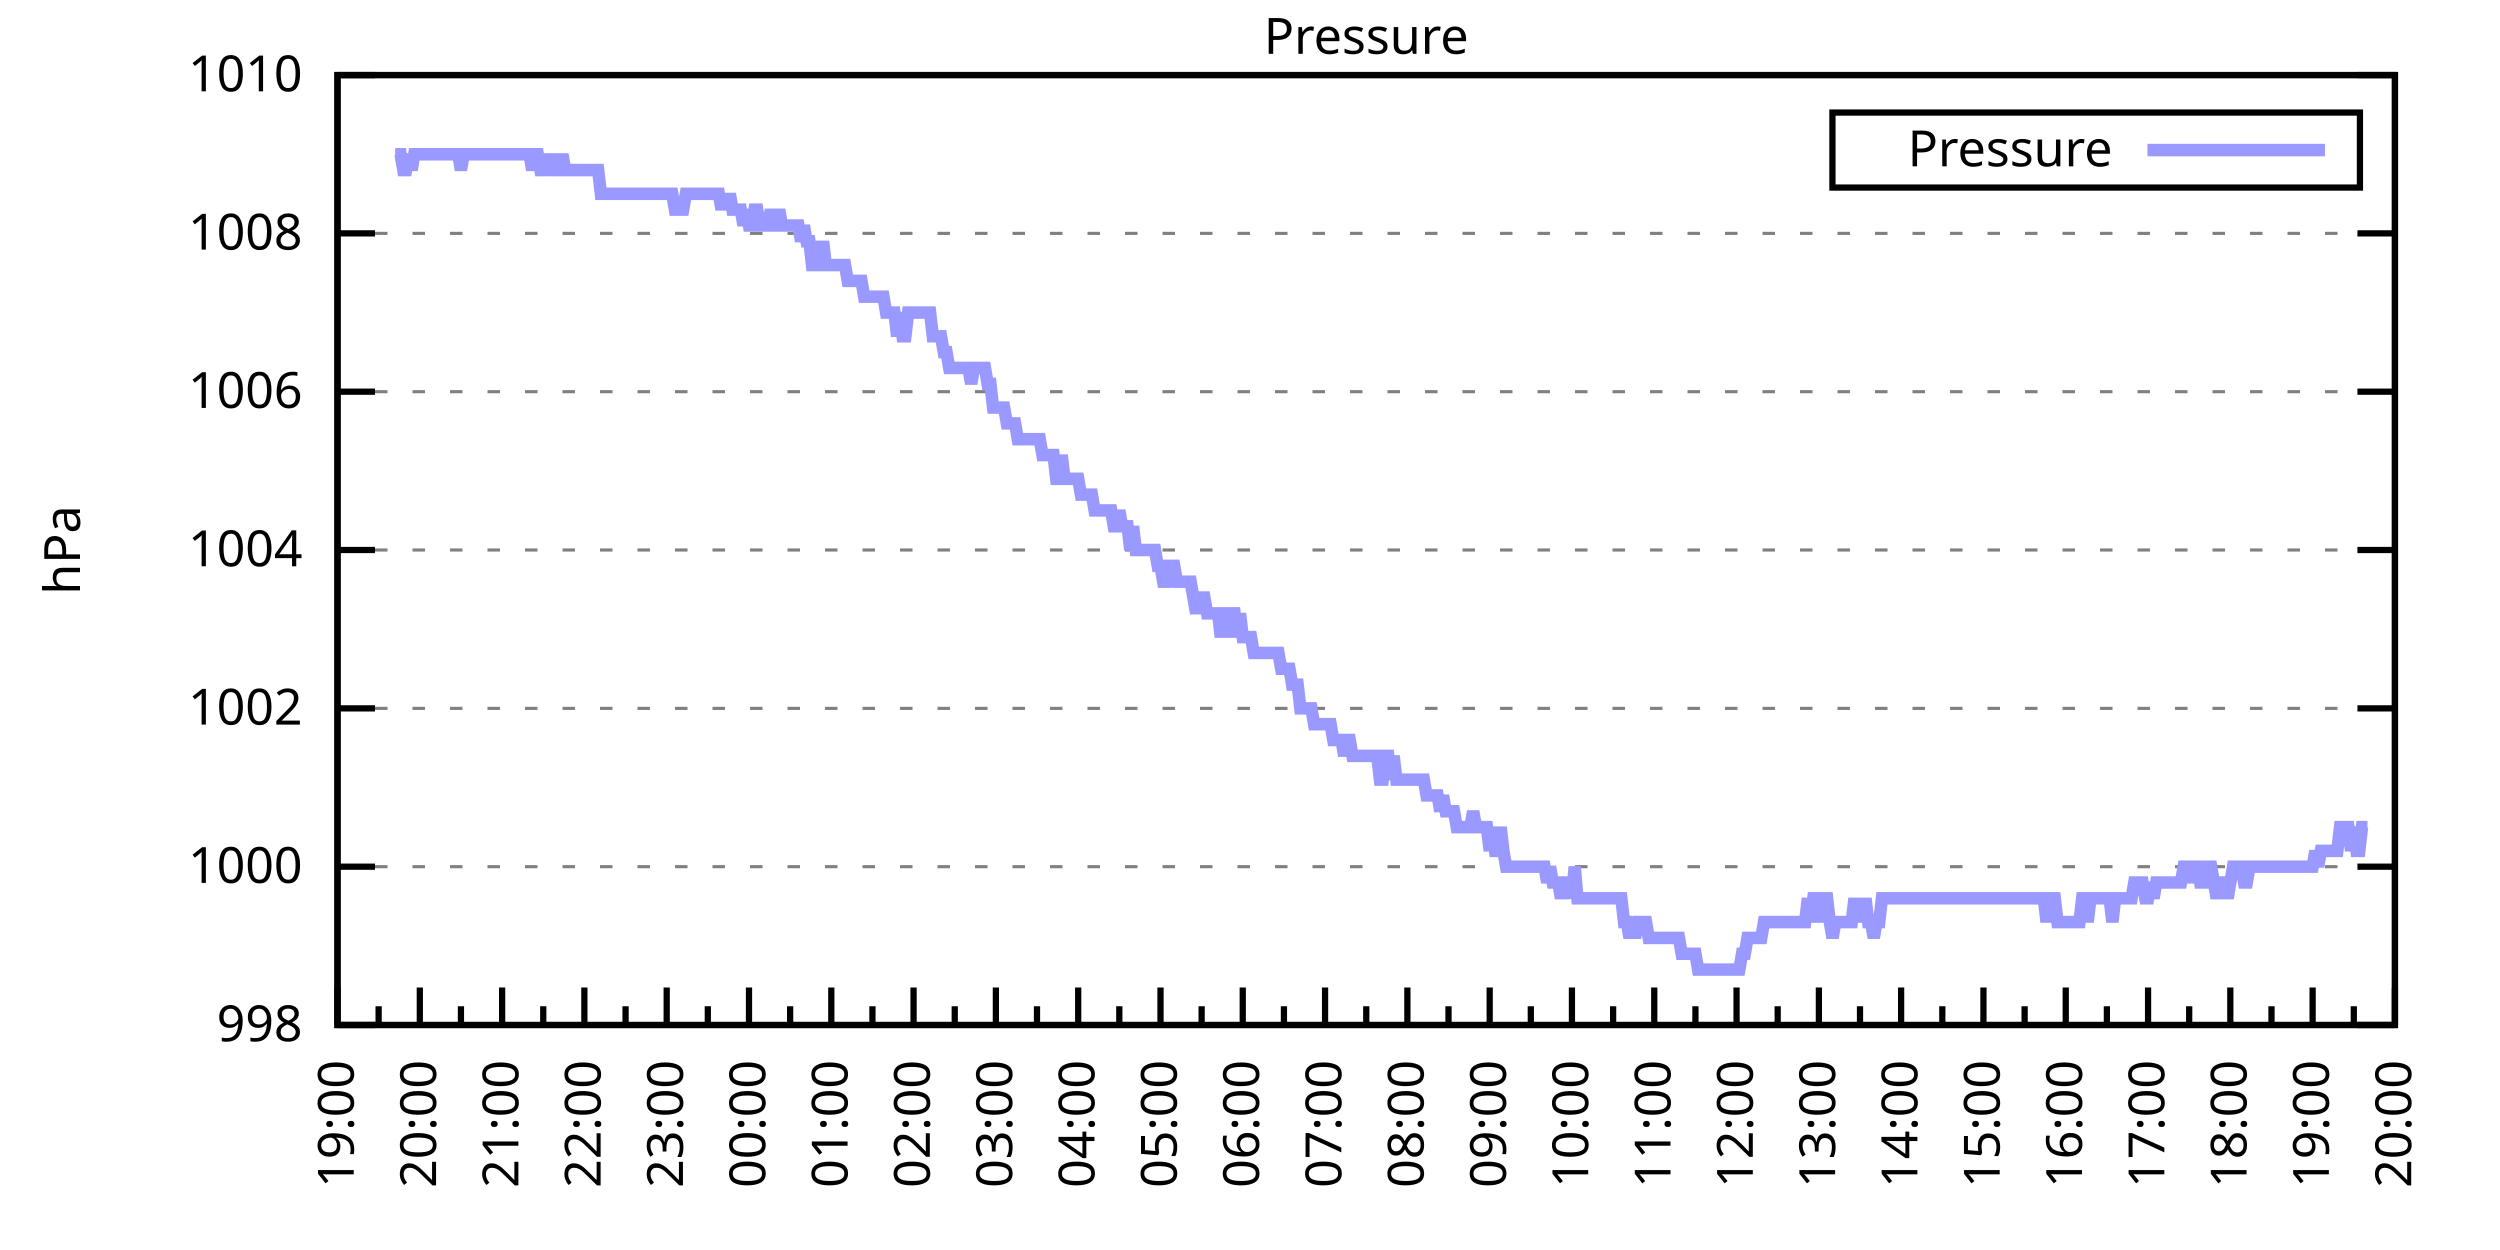
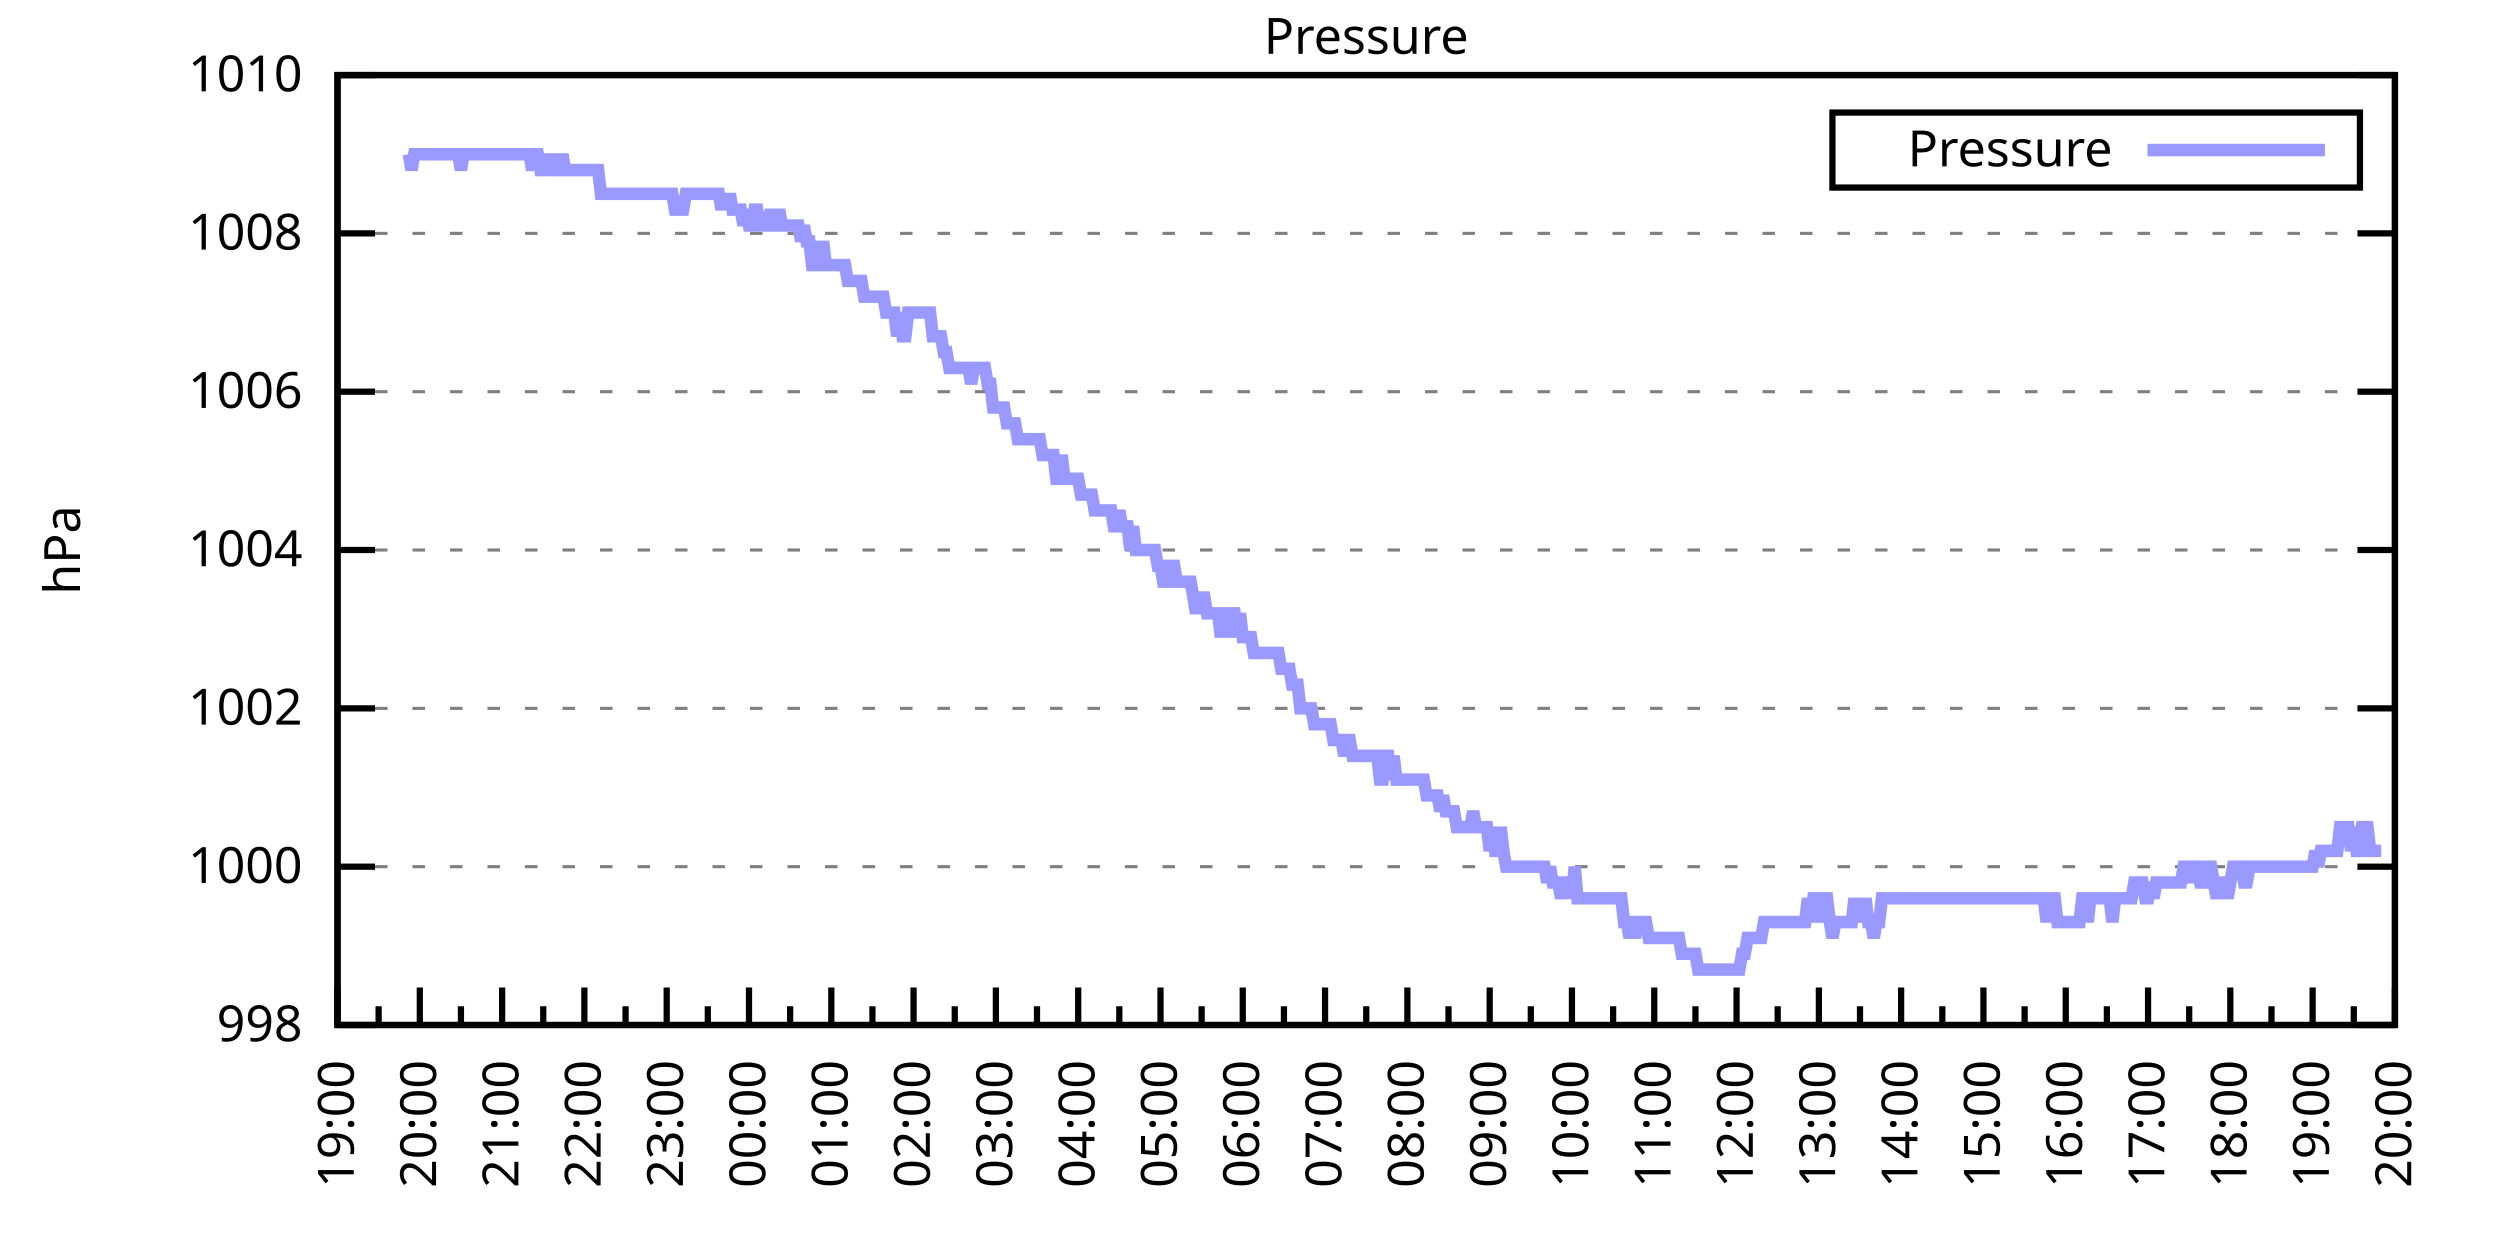
<svg xmlns="http://www.w3.org/2000/svg" xmlns:xlink="http://www.w3.org/1999/xlink" width="400" height="200" viewBox="0 0 400 200">
  <g id="gnuplot_canvas">
    <rect x="0" y="0" width="400" height="200" fill="none" />
    <defs>
      <circle id="gpDot" r="0.5" stroke-width="0.5" stroke="currentColor" />
      <path id="gpPt0" stroke-width="0.333" stroke="currentColor" d="M-1,0 h2 M0,-1 v2" />
      <path id="gpPt1" stroke-width="0.333" stroke="currentColor" d="M-1,-1 L1,1 M1,-1 L-1,1" />
      <path id="gpPt2" stroke-width="0.333" stroke="currentColor" d="M-1,0 L1,0 M0,-1 L0,1 M-1,-1 L1,1 M-1,1 L1,-1" />
      <rect id="gpPt3" stroke-width="0.333" stroke="currentColor" x="-1" y="-1" width="2" height="2" />
      <rect id="gpPt4" stroke-width="0.333" stroke="currentColor" fill="currentColor" x="-1" y="-1" width="2" height="2" />
      <circle id="gpPt5" stroke-width="0.333" stroke="currentColor" cx="0" cy="0" r="1" />
      <use xlink:href="#gpPt5" id="gpPt6" fill="currentColor" stroke="none" />
      <path id="gpPt7" stroke-width="0.333" stroke="currentColor" d="M0,-1.33 L-1.33,0.67 L1.33,0.67 z" />
      <use xlink:href="#gpPt7" id="gpPt8" fill="currentColor" stroke="none" />
      <use xlink:href="#gpPt7" id="gpPt9" stroke="currentColor" transform="rotate(180)" />
      <use xlink:href="#gpPt9" id="gpPt10" fill="currentColor" stroke="none" />
      <use xlink:href="#gpPt3" id="gpPt11" stroke="currentColor" transform="rotate(45)" />
      <use xlink:href="#gpPt11" id="gpPt12" fill="currentColor" stroke="none" />
      <path id="gpPt13" stroke-width="0.333" stroke="currentColor" d="M0,1.330 L1.265,0.411 L0.782,-1.067 L-0.782,-1.076 L-1.265,0.411 z" />
      <use xlink:href="#gpPt13" id="gpPt14" fill="currentColor" stroke="none" />
      <filter id="textbox" filterUnits="objectBoundingBox" x="0" y="0" height="1" width="1">
        <feFlood flood-color="white" flood-opacity="1" result="bgnd" />
        <feComposite in="SourceGraphic" in2="bgnd" operator="atop" />
      </filter>
      <filter id="greybox" filterUnits="objectBoundingBox" x="0" y="0" height="1" width="1">
        <feFlood flood-color="lightgrey" flood-opacity="1" result="grey" />
        <feComposite in="SourceGraphic" in2="grey" operator="atop" />
      </filter>
    </defs>
    <g fill="none" color="white" stroke="currentColor" stroke-width="1.00" stroke-linecap="butt" stroke-linejoin="miter">
</g>
    <g fill="none" color="black" stroke="currentColor" stroke-width="1.00" stroke-linecap="butt" stroke-linejoin="miter">
      <g stroke="none" shape-rendering="crispEdges">
        <polygon fill="rgb(255, 255, 255)" points="54.00,164.00 383.18,164.00 383.18,12.02 54.00,12.02 " />
      </g>
    </g>
    <g fill="none" color="black" stroke="currentColor" stroke-width="1.00" stroke-linecap="butt" stroke-linejoin="miter">
</g>
    <g fill="none" color="black" stroke="black" stroke-width="0.50" stroke-linecap="butt" stroke-linejoin="miter">
</g>
    <g fill="none" color="gray" stroke="currentColor" stroke-width="0.50" stroke-linecap="butt" stroke-linejoin="miter">
      <path stroke="gray" stroke-dasharray="2,4" class="gridline" d="M54.00,164.00 L383.19,164.00  " />
    </g>
    <g fill="none" color="gray" stroke="gray" stroke-width="1.00" stroke-linecap="butt" stroke-linejoin="miter">
</g>
    <g fill="none" color="black" stroke="currentColor" stroke-width="1.00" stroke-linecap="butt" stroke-linejoin="miter">
      <path stroke="black" d="M54.00,164.00 L60.00,164.00 M383.19,164.00 L377.19,164.00  " />
      <g transform="translate(48.40,166.60)" stroke="none" fill="black" font-family="Sans" font-size="8.00" text-anchor="end">
        <text>
          <tspan font-family="Sans"> 998</tspan>
        </text>
      </g>
    </g>
    <g fill="none" color="black" stroke="currentColor" stroke-width="1.00" stroke-linecap="butt" stroke-linejoin="miter">
</g>
    <g fill="none" color="black" stroke="black" stroke-width="0.50" stroke-linecap="butt" stroke-linejoin="miter">
</g>
    <g fill="none" color="gray" stroke="currentColor" stroke-width="0.50" stroke-linecap="butt" stroke-linejoin="miter">
      <path stroke="gray" stroke-dasharray="2,4" class="gridline" d="M54.00,138.67 L383.19,138.67  " />
    </g>
    <g fill="none" color="gray" stroke="gray" stroke-width="1.00" stroke-linecap="butt" stroke-linejoin="miter">
</g>
    <g fill="none" color="black" stroke="currentColor" stroke-width="1.00" stroke-linecap="butt" stroke-linejoin="miter">
      <path stroke="black" d="M54.00,138.67 L60.00,138.67 M383.19,138.67 L377.19,138.67  " />
      <g transform="translate(48.40,141.27)" stroke="none" fill="black" font-family="Sans" font-size="8.00" text-anchor="end">
        <text>
          <tspan font-family="Sans"> 1000</tspan>
        </text>
      </g>
    </g>
    <g fill="none" color="black" stroke="currentColor" stroke-width="1.00" stroke-linecap="butt" stroke-linejoin="miter">
</g>
    <g fill="none" color="black" stroke="black" stroke-width="0.50" stroke-linecap="butt" stroke-linejoin="miter">
</g>
    <g fill="none" color="gray" stroke="currentColor" stroke-width="0.50" stroke-linecap="butt" stroke-linejoin="miter">
      <path stroke="gray" stroke-dasharray="2,4" class="gridline" d="M54.00,113.34 L383.19,113.34  " />
    </g>
    <g fill="none" color="gray" stroke="gray" stroke-width="1.00" stroke-linecap="butt" stroke-linejoin="miter">
</g>
    <g fill="none" color="black" stroke="currentColor" stroke-width="1.00" stroke-linecap="butt" stroke-linejoin="miter">
      <path stroke="black" d="M54.00,113.34 L60.00,113.34 M383.19,113.34 L377.19,113.34  " />
      <g transform="translate(48.40,115.94)" stroke="none" fill="black" font-family="Sans" font-size="8.00" text-anchor="end">
        <text>
          <tspan font-family="Sans"> 1002</tspan>
        </text>
      </g>
    </g>
    <g fill="none" color="black" stroke="currentColor" stroke-width="1.00" stroke-linecap="butt" stroke-linejoin="miter">
</g>
    <g fill="none" color="black" stroke="black" stroke-width="0.50" stroke-linecap="butt" stroke-linejoin="miter">
</g>
    <g fill="none" color="gray" stroke="currentColor" stroke-width="0.50" stroke-linecap="butt" stroke-linejoin="miter">
      <path stroke="gray" stroke-dasharray="2,4" class="gridline" d="M54.00,88.00 L383.19,88.00  " />
    </g>
    <g fill="none" color="gray" stroke="gray" stroke-width="1.00" stroke-linecap="butt" stroke-linejoin="miter">
</g>
    <g fill="none" color="black" stroke="currentColor" stroke-width="1.00" stroke-linecap="butt" stroke-linejoin="miter">
      <path stroke="black" d="M54.00,88.00 L60.00,88.00 M383.19,88.00 L377.19,88.00  " />
      <g transform="translate(48.40,90.60)" stroke="none" fill="black" font-family="Sans" font-size="8.00" text-anchor="end">
        <text>
          <tspan font-family="Sans"> 1004</tspan>
        </text>
      </g>
    </g>
    <g fill="none" color="black" stroke="currentColor" stroke-width="1.00" stroke-linecap="butt" stroke-linejoin="miter">
</g>
    <g fill="none" color="black" stroke="black" stroke-width="0.50" stroke-linecap="butt" stroke-linejoin="miter">
</g>
    <g fill="none" color="gray" stroke="currentColor" stroke-width="0.50" stroke-linecap="butt" stroke-linejoin="miter">
      <path stroke="gray" stroke-dasharray="2,4" class="gridline" d="M54.00,62.67 L383.19,62.67  " />
    </g>
    <g fill="none" color="gray" stroke="gray" stroke-width="1.00" stroke-linecap="butt" stroke-linejoin="miter">
</g>
    <g fill="none" color="black" stroke="currentColor" stroke-width="1.00" stroke-linecap="butt" stroke-linejoin="miter">
      <path stroke="black" d="M54.00,62.67 L60.00,62.67 M383.19,62.67 L377.19,62.67  " />
      <g transform="translate(48.40,65.27)" stroke="none" fill="black" font-family="Sans" font-size="8.00" text-anchor="end">
        <text>
          <tspan font-family="Sans"> 1006</tspan>
        </text>
      </g>
    </g>
    <g fill="none" color="black" stroke="currentColor" stroke-width="1.00" stroke-linecap="butt" stroke-linejoin="miter">
</g>
    <g fill="none" color="black" stroke="black" stroke-width="0.50" stroke-linecap="butt" stroke-linejoin="miter">
</g>
    <g fill="none" color="gray" stroke="currentColor" stroke-width="0.50" stroke-linecap="butt" stroke-linejoin="miter">
      <path stroke="gray" stroke-dasharray="2,4" class="gridline" d="M54.00,37.34 L383.19,37.34  " />
    </g>
    <g fill="none" color="gray" stroke="gray" stroke-width="1.00" stroke-linecap="butt" stroke-linejoin="miter">
</g>
    <g fill="none" color="black" stroke="currentColor" stroke-width="1.00" stroke-linecap="butt" stroke-linejoin="miter">
      <path stroke="black" d="M54.00,37.34 L60.00,37.34 M383.19,37.34 L377.19,37.34  " />
      <g transform="translate(48.40,39.94)" stroke="none" fill="black" font-family="Sans" font-size="8.00" text-anchor="end">
        <text>
          <tspan font-family="Sans"> 1008</tspan>
        </text>
      </g>
    </g>
    <g fill="none" color="black" stroke="currentColor" stroke-width="1.00" stroke-linecap="butt" stroke-linejoin="miter">
</g>
    <g fill="none" color="black" stroke="black" stroke-width="0.50" stroke-linecap="butt" stroke-linejoin="miter">
</g>
    <g fill="none" color="gray" stroke="currentColor" stroke-width="0.50" stroke-linecap="butt" stroke-linejoin="miter">
      <path stroke="gray" stroke-dasharray="2,4" class="gridline" d="M54.00,12.01 L383.19,12.01  " />
    </g>
    <g fill="none" color="gray" stroke="gray" stroke-width="1.00" stroke-linecap="butt" stroke-linejoin="miter">
</g>
    <g fill="none" color="black" stroke="currentColor" stroke-width="1.00" stroke-linecap="butt" stroke-linejoin="miter">
      <path stroke="black" d="M54.00,12.01 L60.00,12.01 M383.19,12.01 L377.19,12.01  " />
      <g transform="translate(48.40,14.61)" stroke="none" fill="black" font-family="Sans" font-size="8.00" text-anchor="end">
        <text>
          <tspan font-family="Sans"> 1010</tspan>
        </text>
      </g>
    </g>
    <g fill="none" color="black" stroke="currentColor" stroke-width="1.00" stroke-linecap="butt" stroke-linejoin="miter">
      <path stroke="black" d="M54.00,164.00 L54.00,158.00  " />
      <g transform="translate(56.60,169.60) rotate(270)" stroke="none" fill="black" font-family="Sans" font-size="8.00" text-anchor="end">
        <text>
          <tspan font-family="Sans">19:00</tspan>
        </text>
      </g>
    </g>
    <g fill="none" color="black" stroke="currentColor" stroke-width="1.00" stroke-linecap="butt" stroke-linejoin="miter">
      <path stroke="black" d="M60.58,164.00 L60.58,161.00 M67.17,164.00 L67.17,158.00  " />
      <g transform="translate(69.77,169.60) rotate(270)" stroke="none" fill="black" font-family="Sans" font-size="8.00" text-anchor="end">
        <text>
          <tspan font-family="Sans">20:00</tspan>
        </text>
      </g>
    </g>
    <g fill="none" color="black" stroke="currentColor" stroke-width="1.00" stroke-linecap="butt" stroke-linejoin="miter">
      <path stroke="black" d="M73.75,164.00 L73.75,161.00 M80.34,164.00 L80.34,158.00  " />
      <g transform="translate(82.94,169.60) rotate(270)" stroke="none" fill="black" font-family="Sans" font-size="8.00" text-anchor="end">
        <text>
          <tspan font-family="Sans">21:00</tspan>
        </text>
      </g>
    </g>
    <g fill="none" color="black" stroke="currentColor" stroke-width="1.00" stroke-linecap="butt" stroke-linejoin="miter">
      <path stroke="black" d="M86.92,164.00 L86.92,161.00 M93.50,164.00 L93.50,158.00  " />
      <g transform="translate(96.10,169.60) rotate(270)" stroke="none" fill="black" font-family="Sans" font-size="8.00" text-anchor="end">
        <text>
          <tspan font-family="Sans">22:00</tspan>
        </text>
      </g>
    </g>
    <g fill="none" color="black" stroke="currentColor" stroke-width="1.00" stroke-linecap="butt" stroke-linejoin="miter">
      <path stroke="black" d="M100.09,164.00 L100.09,161.00 M106.67,164.00 L106.67,158.00  " />
      <g transform="translate(109.27,169.60) rotate(270)" stroke="none" fill="black" font-family="Sans" font-size="8.00" text-anchor="end">
        <text>
          <tspan font-family="Sans">23:00</tspan>
        </text>
      </g>
    </g>
    <g fill="none" color="black" stroke="currentColor" stroke-width="1.00" stroke-linecap="butt" stroke-linejoin="miter">
      <path stroke="black" d="M113.25,164.00 L113.25,161.00 M119.84,164.00 L119.84,158.00  " />
      <g transform="translate(122.44,169.60) rotate(270)" stroke="none" fill="black" font-family="Sans" font-size="8.00" text-anchor="end">
        <text>
          <tspan font-family="Sans">00:00</tspan>
        </text>
      </g>
    </g>
    <g fill="none" color="black" stroke="currentColor" stroke-width="1.00" stroke-linecap="butt" stroke-linejoin="miter">
      <path stroke="black" d="M126.42,164.00 L126.42,161.00 M133.01,164.00 L133.01,158.00  " />
      <g transform="translate(135.61,169.60) rotate(270)" stroke="none" fill="black" font-family="Sans" font-size="8.00" text-anchor="end">
        <text>
          <tspan font-family="Sans">01:00</tspan>
        </text>
      </g>
    </g>
    <g fill="none" color="black" stroke="currentColor" stroke-width="1.00" stroke-linecap="butt" stroke-linejoin="miter">
      <path stroke="black" d="M139.59,164.00 L139.59,161.00 M146.17,164.00 L146.17,158.00  " />
      <g transform="translate(148.77,169.60) rotate(270)" stroke="none" fill="black" font-family="Sans" font-size="8.00" text-anchor="end">
        <text>
          <tspan font-family="Sans">02:00</tspan>
        </text>
      </g>
    </g>
    <g fill="none" color="black" stroke="currentColor" stroke-width="1.00" stroke-linecap="butt" stroke-linejoin="miter">
      <path stroke="black" d="M152.76,164.00 L152.76,161.00 M159.34,164.00 L159.34,158.00  " />
      <g transform="translate(161.94,169.60) rotate(270)" stroke="none" fill="black" font-family="Sans" font-size="8.00" text-anchor="end">
        <text>
          <tspan font-family="Sans">03:00</tspan>
        </text>
      </g>
    </g>
    <g fill="none" color="black" stroke="currentColor" stroke-width="1.00" stroke-linecap="butt" stroke-linejoin="miter">
      <path stroke="black" d="M165.92,164.00 L165.92,161.00 M172.51,164.00 L172.51,158.00  " />
      <g transform="translate(175.11,169.60) rotate(270)" stroke="none" fill="black" font-family="Sans" font-size="8.00" text-anchor="end">
        <text>
          <tspan font-family="Sans">04:00</tspan>
        </text>
      </g>
    </g>
    <g fill="none" color="black" stroke="currentColor" stroke-width="1.00" stroke-linecap="butt" stroke-linejoin="miter">
      <path stroke="black" d="M179.09,164.00 L179.09,161.00 M185.68,164.00 L185.68,158.00  " />
      <g transform="translate(188.28,169.60) rotate(270)" stroke="none" fill="black" font-family="Sans" font-size="8.00" text-anchor="end">
        <text>
          <tspan font-family="Sans">05:00</tspan>
        </text>
      </g>
    </g>
    <g fill="none" color="black" stroke="currentColor" stroke-width="1.00" stroke-linecap="butt" stroke-linejoin="miter">
      <path stroke="black" d="M192.26,164.00 L192.26,161.00 M198.84,164.00 L198.84,158.00  " />
      <g transform="translate(201.44,169.60) rotate(270)" stroke="none" fill="black" font-family="Sans" font-size="8.00" text-anchor="end">
        <text>
          <tspan font-family="Sans">06:00</tspan>
        </text>
      </g>
    </g>
    <g fill="none" color="black" stroke="currentColor" stroke-width="1.00" stroke-linecap="butt" stroke-linejoin="miter">
      <path stroke="black" d="M205.43,164.00 L205.43,161.00 M212.01,164.00 L212.01,158.00  " />
      <g transform="translate(214.61,169.60) rotate(270)" stroke="none" fill="black" font-family="Sans" font-size="8.00" text-anchor="end">
        <text>
          <tspan font-family="Sans">07:00</tspan>
        </text>
      </g>
    </g>
    <g fill="none" color="black" stroke="currentColor" stroke-width="1.00" stroke-linecap="butt" stroke-linejoin="miter">
      <path stroke="black" d="M218.60,164.00 L218.60,161.00 M225.18,164.00 L225.18,158.00  " />
      <g transform="translate(227.78,169.60) rotate(270)" stroke="none" fill="black" font-family="Sans" font-size="8.00" text-anchor="end">
        <text>
          <tspan font-family="Sans">08:00</tspan>
        </text>
      </g>
    </g>
    <g fill="none" color="black" stroke="currentColor" stroke-width="1.00" stroke-linecap="butt" stroke-linejoin="miter">
      <path stroke="black" d="M231.76,164.00 L231.76,161.00 M238.35,164.00 L238.35,158.00  " />
      <g transform="translate(240.95,169.60) rotate(270)" stroke="none" fill="black" font-family="Sans" font-size="8.00" text-anchor="end">
        <text>
          <tspan font-family="Sans">09:00</tspan>
        </text>
      </g>
    </g>
    <g fill="none" color="black" stroke="currentColor" stroke-width="1.00" stroke-linecap="butt" stroke-linejoin="miter">
      <path stroke="black" d="M244.93,164.00 L244.93,161.00 M251.51,164.00 L251.51,158.00  " />
      <g transform="translate(254.11,169.60) rotate(270)" stroke="none" fill="black" font-family="Sans" font-size="8.00" text-anchor="end">
        <text>
          <tspan font-family="Sans">10:00</tspan>
        </text>
      </g>
    </g>
    <g fill="none" color="black" stroke="currentColor" stroke-width="1.00" stroke-linecap="butt" stroke-linejoin="miter">
      <path stroke="black" d="M258.10,164.00 L258.10,161.00 M264.68,164.00 L264.68,158.00  " />
      <g transform="translate(267.28,169.60) rotate(270)" stroke="none" fill="black" font-family="Sans" font-size="8.00" text-anchor="end">
        <text>
          <tspan font-family="Sans">11:00</tspan>
        </text>
      </g>
    </g>
    <g fill="none" color="black" stroke="currentColor" stroke-width="1.00" stroke-linecap="butt" stroke-linejoin="miter">
      <path stroke="black" d="M271.27,164.00 L271.27,161.00 M277.85,164.00 L277.85,158.00  " />
      <g transform="translate(280.45,169.60) rotate(270)" stroke="none" fill="black" font-family="Sans" font-size="8.00" text-anchor="end">
        <text>
          <tspan font-family="Sans">12:00</tspan>
        </text>
      </g>
    </g>
    <g fill="none" color="black" stroke="currentColor" stroke-width="1.00" stroke-linecap="butt" stroke-linejoin="miter">
      <path stroke="black" d="M284.43,164.00 L284.43,161.00 M291.02,164.00 L291.02,158.00  " />
      <g transform="translate(293.62,169.60) rotate(270)" stroke="none" fill="black" font-family="Sans" font-size="8.00" text-anchor="end">
        <text>
          <tspan font-family="Sans">13:00</tspan>
        </text>
      </g>
    </g>
    <g fill="none" color="black" stroke="currentColor" stroke-width="1.00" stroke-linecap="butt" stroke-linejoin="miter">
      <path stroke="black" d="M297.60,164.00 L297.60,161.00 M304.18,164.00 L304.18,158.00  " />
      <g transform="translate(306.78,169.60) rotate(270)" stroke="none" fill="black" font-family="Sans" font-size="8.00" text-anchor="end">
        <text>
          <tspan font-family="Sans">14:00</tspan>
        </text>
      </g>
    </g>
    <g fill="none" color="black" stroke="currentColor" stroke-width="1.00" stroke-linecap="butt" stroke-linejoin="miter">
      <path stroke="black" d="M310.77,164.00 L310.77,161.00 M317.35,164.00 L317.35,158.00  " />
      <g transform="translate(319.95,169.60) rotate(270)" stroke="none" fill="black" font-family="Sans" font-size="8.00" text-anchor="end">
        <text>
          <tspan font-family="Sans">15:00</tspan>
        </text>
      </g>
    </g>
    <g fill="none" color="black" stroke="currentColor" stroke-width="1.00" stroke-linecap="butt" stroke-linejoin="miter">
      <path stroke="black" d="M323.94,164.00 L323.94,161.00 M330.52,164.00 L330.52,158.00  " />
      <g transform="translate(333.12,169.60) rotate(270)" stroke="none" fill="black" font-family="Sans" font-size="8.00" text-anchor="end">
        <text>
          <tspan font-family="Sans">16:00</tspan>
        </text>
      </g>
    </g>
    <g fill="none" color="black" stroke="currentColor" stroke-width="1.00" stroke-linecap="butt" stroke-linejoin="miter">
      <path stroke="black" d="M337.10,164.00 L337.10,161.00 M343.69,164.00 L343.69,158.00  " />
      <g transform="translate(346.29,169.60) rotate(270)" stroke="none" fill="black" font-family="Sans" font-size="8.00" text-anchor="end">
        <text>
          <tspan font-family="Sans">17:00</tspan>
        </text>
      </g>
    </g>
    <g fill="none" color="black" stroke="currentColor" stroke-width="1.00" stroke-linecap="butt" stroke-linejoin="miter">
      <path stroke="black" d="M350.27,164.00 L350.27,161.00 M356.85,164.00 L356.85,158.00  " />
      <g transform="translate(359.45,169.60) rotate(270)" stroke="none" fill="black" font-family="Sans" font-size="8.00" text-anchor="end">
        <text>
          <tspan font-family="Sans">18:00</tspan>
        </text>
      </g>
    </g>
    <g fill="none" color="black" stroke="currentColor" stroke-width="1.00" stroke-linecap="butt" stroke-linejoin="miter">
      <path stroke="black" d="M363.44,164.00 L363.44,161.00 M370.02,164.00 L370.02,158.00  " />
      <g transform="translate(372.62,169.60) rotate(270)" stroke="none" fill="black" font-family="Sans" font-size="8.00" text-anchor="end">
        <text>
          <tspan font-family="Sans">19:00</tspan>
        </text>
      </g>
    </g>
    <g fill="none" color="black" stroke="currentColor" stroke-width="1.00" stroke-linecap="butt" stroke-linejoin="miter">
      <path stroke="black" d="M376.61,164.00 L376.61,161.00 M383.19,164.00 L383.19,158.00  " />
      <g transform="translate(385.79,169.60) rotate(270)" stroke="none" fill="black" font-family="Sans" font-size="8.00" text-anchor="end">
        <text>
          <tspan font-family="Sans">20:00</tspan>
        </text>
      </g>
    </g>
    <g fill="none" color="black" stroke="currentColor" stroke-width="1.00" stroke-linecap="butt" stroke-linejoin="miter">
</g>
    <g fill="none" color="black" stroke="currentColor" stroke-width="1.00" stroke-linecap="butt" stroke-linejoin="miter">
      <path stroke="black" d="M54.00,12.01 L54.00,164.00 L383.19,164.00 L383.19,12.01 L54.00,12.01 Z  " />
    </g>
    <g fill="none" color="black" stroke="currentColor" stroke-width="1.00" stroke-linecap="butt" stroke-linejoin="miter">
      <g transform="translate(12.80,88.01) rotate(270)" stroke="none" fill="black" font-family="Sans" font-size="8.00" text-anchor="middle">
        <text>
          <tspan font-family="Sans">hPa</tspan>
        </text>
      </g>
    </g>
    <g fill="none" color="black" stroke="currentColor" stroke-width="1.00" stroke-linecap="butt" stroke-linejoin="miter">
</g>
    <g fill="none" color="black" stroke="currentColor" stroke-width="1.00" stroke-linecap="butt" stroke-linejoin="miter">
      <path stroke="black" d="M293.19,30.01 L293.19,18.01 L377.59,18.01 L377.59,30.01 L293.19,30.01 Z  " />
    </g>
    <g id="Pressure_plot_1">
      <g fill="none" color="white" stroke="black" stroke-width="2.00" stroke-linecap="butt" stroke-linejoin="miter">
</g>
      <g fill="none" color="black" stroke="currentColor" stroke-width="2.00" stroke-linecap="butt" stroke-linejoin="miter">
        <g transform="translate(337.99,26.61)" stroke="none" fill="black" font-family="Sans" font-size="8.00" text-anchor="end">
          <text>
            <tspan font-family="Sans">Pressure</tspan>
          </text>
        </g>
      </g>
      <g fill="none" color="black" stroke="currentColor" stroke-width="2.00" stroke-linecap="butt" stroke-linejoin="miter">
-         <path stroke="rgb(153, 153, 255)" d="M343.59,24.01 L371.99,24.01 M63.22,24.68 L63.66,24.68 L64.10,24.68 L64.53,27.21 L64.97,27.21 L65.41,24.68   L65.85,27.21 L66.29,24.68 L66.73,24.68 L67.17,24.68 L67.61,24.68 L68.05,24.68 L68.48,24.68 L68.92,24.68   L69.36,24.68 L69.80,24.68 L70.24,24.68 L70.68,24.68 L71.12,24.68 L71.56,24.68 L72.00,24.68 L72.43,24.68   L72.87,24.68 L73.31,24.68 L73.75,27.21 L74.19,24.68 L74.63,24.68 L75.07,24.68 L75.51,24.68 L75.95,24.68   L76.38,24.68 L76.82,24.68 L77.26,24.68 L77.70,24.68 L78.14,24.68 L78.58,24.68 L79.02,24.68 L79.46,24.68   L79.90,24.68 L80.34,24.68 L80.77,24.68 L81.21,24.68 L81.65,24.68 L82.09,24.68 L82.53,24.68 L82.97,24.68   L83.41,24.68 L83.85,24.68 L84.29,24.68 L84.72,24.68 L85.16,27.21 L85.60,24.68 L86.04,24.68 L86.48,27.21   L86.92,27.21 L87.36,24.68 L87.80,27.21 L88.24,24.68 L88.67,27.21 L89.11,27.21 L89.55,27.21 L89.99,24.68   L90.43,27.21 L90.87,27.21 L91.31,27.21 L91.75,27.21 L92.19,27.21 L92.62,27.21 L93.06,27.21 L93.50,27.21   L93.94,27.21 L94.38,27.21 L94.82,27.21 L95.26,27.21 L95.70,27.21 L96.14,31.01 L96.58,31.01 L97.01,31.01   L97.45,31.01 L97.89,31.01 L98.33,31.01 L98.77,31.01 L99.21,31.01 L99.65,31.01 L100.09,31.01 L100.53,31.01   L100.96,31.01 L101.40,31.01 L101.84,31.01 L102.28,31.01 L102.72,31.01 L103.16,31.01 L103.60,31.01 L104.04,31.01   L104.48,31.01 L104.91,31.01 L105.35,31.01 L105.79,31.01 L106.23,31.01 L106.67,31.01 L107.11,31.01 L107.55,31.01   L107.99,33.54 L108.43,33.54 L108.87,33.54 L109.30,33.54 L109.74,31.01 L110.18,31.01 L110.62,31.01 L111.06,31.01   L111.50,31.01 L111.94,31.01 L112.38,31.01 L112.82,31.01 L113.25,31.01 L113.69,31.01 L114.13,31.01 L114.57,31.01   L115.01,31.01 L115.45,33.54 L115.89,31.01 L116.33,33.54 L116.77,31.01 L117.20,33.54 L117.64,33.54 L118.08,33.54   L118.52,33.54 L118.96,36.08 L119.40,33.54 L119.84,36.08 L120.28,36.08 L120.72,33.54 L121.15,33.54 L121.59,36.08   L122.03,36.08 L122.47,36.08 L122.91,36.08 L123.35,33.54 L123.79,36.08 L124.23,36.08 L124.67,33.54 L125.11,36.08   L125.54,36.08 L125.98,36.08 L126.42,36.08 L126.86,36.08 L127.30,36.08 L127.74,36.08 L128.18,38.61 L128.62,36.08   L129.06,38.61 L129.49,38.61 L129.93,42.41 L130.37,42.41 L130.81,38.61 L131.25,42.41 L131.69,38.61 L132.13,42.41   L132.57,42.41 L133.01,42.41 L133.44,42.41 L133.88,42.41 L134.32,42.41 L134.76,42.41 L135.20,42.41 L135.64,44.94   L136.08,44.94 L136.52,44.94 L136.96,44.94 L137.39,44.94 L137.83,44.94 L138.27,47.47 L138.71,47.47 L139.15,47.47   L139.59,47.47 L140.03,47.47 L140.47,47.47 L140.91,47.47 L141.35,47.47 L141.78,50.01 L142.22,50.01 L142.66,50.01   L143.10,50.01 L143.54,53.81 L143.98,50.01 L144.42,53.81 L144.86,53.81 L145.30,50.01 L145.73,50.01 L146.17,50.01   L146.61,50.01 L147.05,50.01 L147.49,50.01 L147.93,50.01 L148.37,50.01 L148.81,50.01 L149.25,53.81 L149.68,53.81   L150.12,53.81 L150.56,53.81 L151.00,56.34 L151.44,56.34 L151.88,58.87 L152.32,58.87 L152.76,58.87 L153.20,58.87   L153.63,58.87 L154.07,58.87 L154.51,58.87 L154.95,58.87 L155.39,61.41 L155.83,58.87 L156.27,58.87 L156.71,58.87   L157.15,58.87 L157.59,58.87 L158.02,61.41 L158.46,61.41 L158.90,65.21 L159.34,65.21 L159.78,65.21 L160.22,65.21   L160.66,65.21 L161.10,67.74 L161.54,67.74 L161.97,67.74 L162.41,67.74 L162.85,70.27 L163.29,70.27 L163.73,70.27   L164.17,70.27 L164.61,70.27 L165.05,70.27 L165.49,70.27 L165.92,70.27 L166.36,70.27 L166.80,72.81 L167.24,72.81   L167.68,72.81 L168.12,72.81 L168.56,72.81 L169.00,76.61 L169.44,76.61 L169.87,72.81 L170.31,76.61 L170.75,76.61   L171.19,76.61 L171.63,76.61 L172.07,76.61 L172.51,76.61 L172.95,79.14 L173.39,79.14 L173.83,79.14 L174.26,79.14   L174.70,79.14 L175.14,81.67 L175.58,81.67 L176.02,81.67 L176.46,81.67 L176.90,81.67 L177.34,81.67 L177.78,81.67   L178.21,84.21 L178.65,84.21 L179.09,81.67 L179.53,84.21 L179.97,84.21 L180.41,84.21 L180.85,88.00 L181.29,84.21   L181.73,88.00 L182.16,88.00 L182.60,88.00 L183.04,88.00 L183.48,88.00 L183.92,88.00 L184.36,88.00 L184.80,88.00   L185.24,90.54 L185.68,90.54 L186.11,93.07 L186.55,93.07 L186.99,90.54 L187.43,90.54 L187.87,90.54 L188.31,93.07   L188.75,93.07 L189.19,93.07 L189.63,93.07 L190.07,93.07 L190.50,93.07 L190.94,95.60 L191.38,98.14 L191.82,95.60   L192.26,95.60 L192.70,95.60 L193.14,98.14 L193.58,98.14 L194.02,98.14 L194.45,98.14 L194.89,98.14 L195.33,101.94   L195.77,98.14 L196.21,98.14 L196.65,101.94 L197.09,98.14 L197.53,98.14 L197.97,101.94 L198.40,98.14 L198.84,101.94   L199.28,101.94 L199.72,101.94 L200.16,101.94 L200.60,104.47 L201.04,104.47 L201.48,104.47 L201.92,104.47 L202.35,104.47   L202.79,104.47 L203.23,104.47 L203.67,104.47 L204.11,104.47 L204.55,104.47 L204.99,107.00 L205.43,107.00 L205.87,107.00   L206.31,107.00 L206.74,109.54 L207.18,109.54 L207.62,109.54 L208.06,113.34 L208.50,113.34 L208.94,113.34 L209.38,113.34   L209.82,113.34 L210.26,115.87 L210.69,115.87 L211.13,115.87 L211.57,115.87 L212.01,115.87 L212.45,115.87 L212.89,115.87   L213.33,118.40 L213.77,118.40 L214.21,118.40 L214.64,118.40 L215.08,120.94 L215.52,118.40 L215.96,118.40 L216.40,120.94   L216.84,120.94 L217.28,120.94 L217.72,120.94 L218.16,120.94 L218.60,120.94 L219.03,120.94 L219.47,120.94 L219.91,120.94   L220.35,120.94 L220.79,124.74 L221.23,124.74 L221.67,120.94 L222.11,120.94 L222.55,124.74 L222.98,120.94 L223.42,124.74   L223.86,124.74 L224.30,124.74 L224.74,124.74 L225.18,124.74 L225.62,124.74 L226.06,124.74 L226.50,124.74 L226.93,124.74   L227.37,124.74 L227.81,124.74 L228.25,127.27 L228.69,127.27 L229.13,127.27 L229.57,127.27 L230.01,127.27 L230.45,129.80   L230.88,127.27 L231.32,129.80 L231.76,129.80 L232.20,129.80 L232.64,129.80 L233.08,132.34 L233.52,132.34 L233.96,132.34   L234.40,132.34 L234.84,132.34 L235.27,132.34 L235.71,129.80 L236.15,132.34 L236.59,132.34 L237.03,132.34 L237.47,132.34   L237.91,132.34 L238.35,136.14 L238.79,132.34 L239.22,136.14 L239.66,136.14 L240.10,132.34 L240.54,136.14 L240.98,138.67   L241.42,138.67 L241.86,138.67 L242.30,138.67 L242.74,138.67 L243.17,138.67 L243.61,138.67 L244.05,138.67 L244.49,138.67   L244.93,138.67 L245.37,138.67 L245.81,138.67 L246.25,138.67 L246.69,138.67 L247.12,138.67 L247.56,141.20 L248.00,138.67   L248.44,141.20 L248.88,141.20 L249.32,141.20 L249.76,143.73 L250.20,141.20 L250.64,141.20 L251.08,141.20 L251.51,143.73   L251.95,138.67 L252.39,143.73 L252.83,143.73 L253.27,143.73 L253.71,143.73 L254.15,143.73 L254.59,143.73 L255.03,143.73   L255.46,143.73 L255.90,143.73 L256.34,143.73 L256.78,143.73 L257.22,143.73 L257.66,143.73 L258.10,143.73 L258.54,143.73   L258.98,143.73 L259.41,143.73 L259.85,147.53 L260.29,147.53 L260.73,150.07 L261.17,147.53 L261.61,150.07 L262.05,147.53   L262.49,147.53 L262.93,147.53 L263.36,147.53 L263.80,150.07 L264.24,150.07 L264.68,150.07 L265.12,150.07 L265.56,150.07   L266.00,150.07 L266.44,150.07 L266.88,150.07 L267.32,150.07 L267.75,150.07 L268.19,150.07 L268.63,150.07 L269.07,152.60   L269.51,152.60 L269.95,152.60 L270.39,152.60 L270.83,152.60 L271.27,152.60 L271.70,155.13 L272.14,155.13 L272.58,155.13   L273.02,155.13 L273.46,155.13 L273.90,155.13 L274.34,155.13 L274.78,155.13 L275.22,155.13 L275.65,155.13 L276.09,155.13   L276.53,155.13 L276.97,155.13 L277.41,155.13 L277.85,155.13 L278.29,155.13 L278.73,152.60 L279.17,152.60 L279.60,150.07   L280.04,150.07 L280.48,150.07 L280.92,150.07 L281.36,150.07 L281.80,150.07 L282.24,147.53 L282.68,147.53 L283.12,147.53   L283.56,147.53 L283.99,147.53 L284.43,147.53 L284.87,147.53 L285.31,147.53 L285.75,147.53 L286.19,147.53 L286.63,147.53   L287.07,147.53 L287.51,147.53 L287.94,147.53 L288.38,147.53 L288.82,147.53 L289.26,143.73 L289.70,147.53 L290.14,143.73   L290.58,143.73 L291.02,143.73 L291.46,147.53 L291.89,143.73 L292.33,143.73 L292.77,147.53 L293.21,150.07 L293.65,147.53   L294.09,147.53 L294.53,147.53 L294.97,147.53 L295.41,147.53 L295.84,147.53 L296.28,147.53 L296.72,143.73 L297.16,147.53   L297.60,143.73 L298.04,147.53 L298.48,143.73 L298.92,147.53 L299.36,147.53 L299.80,150.07 L300.23,147.53 L300.67,147.53   L301.11,143.73 L301.55,143.73 L301.99,143.73 L302.43,143.73 L302.87,143.73 L303.31,143.73 L303.75,143.73 L304.18,143.73   L304.62,143.73 L305.06,143.73 L305.50,143.73 L305.94,143.73 L306.38,143.73 L306.82,143.73 L307.26,143.73 L307.70,143.73   L308.13,143.73 L308.57,143.73 L309.01,143.73 L309.45,143.73 L309.89,143.73 L310.33,143.73 L310.77,143.73 L311.21,143.73   L311.65,143.73 L312.08,143.73 L312.52,143.73 L312.96,143.73 L313.40,143.73 L313.84,143.73 L314.28,143.73 L314.72,143.73   L315.16,143.73 L315.60,143.73 L316.04,143.73 L316.47,143.73 L316.91,143.73 L317.35,143.73 L317.79,143.73 L318.23,143.73   L318.67,143.73 L319.11,143.73 L319.55,143.73 L319.99,143.73 L320.42,143.73 L320.86,143.73 L321.30,143.73 L321.74,143.73   L322.18,143.73 L322.62,143.73 L323.06,143.73 L323.50,143.73 L323.94,143.73 L324.37,143.73 L324.81,143.73 L325.25,143.73   L325.69,143.73 L326.13,143.73 L326.57,143.73 L327.01,143.73 L327.45,147.53 L327.89,143.73 L328.33,143.73 L328.76,143.73   L329.20,147.53 L329.64,147.53 L330.08,147.53 L330.52,147.53 L330.96,147.53 L331.40,147.53 L331.84,147.53 L332.28,147.53   L332.71,147.53 L333.15,143.73 L333.59,143.73 L334.03,147.53 L334.47,143.73 L334.91,143.73 L335.35,143.73 L335.79,143.73   L336.23,143.73 L336.66,143.73 L337.10,143.73 L337.54,143.73 L337.98,147.53 L338.42,143.73 L338.86,143.73 L339.30,143.73   L339.74,143.73 L340.18,143.73 L340.61,143.73 L341.05,143.73 L341.49,141.20 L341.93,141.20 L342.37,141.20 L342.81,141.20   L343.25,143.73 L343.69,143.73 L344.13,141.20 L344.57,143.73 L345.00,141.20 L345.44,141.20 L345.88,141.20 L346.32,141.20   L346.76,141.20 L347.20,141.20 L347.64,141.20 L348.08,141.20 L348.52,141.20 L348.95,141.20 L349.39,138.67 L349.83,138.67   L350.27,141.20 L350.71,138.67 L351.15,138.67 L351.59,138.67 L352.03,141.20 L352.47,141.20 L352.90,141.20 L353.34,138.67   L353.78,138.67 L354.22,141.20 L354.66,143.73 L355.10,141.20 L355.54,141.20 L355.98,141.20 L356.42,143.73 L356.85,141.20   L357.29,138.67 L357.73,138.67 L358.17,138.67 L358.61,138.67 L359.05,141.20 L359.49,141.20 L359.93,138.67 L360.37,138.67   L360.81,138.67 L361.24,138.67 L361.68,138.67 L362.12,138.67 L362.56,138.67 L363.00,138.67 L363.44,138.67 L363.88,138.67   L364.32,138.67 L364.76,138.67 L365.19,138.67 L365.63,138.67 L366.07,138.67 L366.51,138.67 L366.95,138.67 L367.39,138.67   L367.83,138.67 L368.27,138.67 L368.71,138.67 L369.14,138.67 L369.58,138.67 L370.02,138.67 L370.46,136.14 L370.90,138.67   L371.34,136.14 L371.78,136.14 L372.22,136.14 L372.66,136.14 L373.09,136.14 L373.53,136.14 L373.97,136.14 L374.41,132.34   L374.85,132.34 L375.29,132.34 L375.73,132.34 L376.17,136.14 L376.61,132.34 L377.05,136.14 L377.48,136.14 L377.92,132.34   L378.36,132.34 L378.80,132.34  " />
+         <path stroke="rgb(153, 153, 255)" d="M343.59,24.01 L371.99,24.01 M65.41,24.68 L65.85,27.21 L66.29,24.68 L66.73,24.68 L67.17,24.68 L67.61,24.68   L68.05,24.68 L68.48,24.68 L68.92,24.68 L69.36,24.68 L69.80,24.68 L70.24,24.68 L70.68,24.68 L71.12,24.68   L71.56,24.68 L72.00,24.68 L72.43,24.68 L72.87,24.68 L73.31,24.68 L73.75,27.21 L74.19,24.68 L74.63,24.68   L75.07,24.68 L75.51,24.68 L75.95,24.68 L76.38,24.68 L76.82,24.68 L77.26,24.68 L77.70,24.68 L78.14,24.68   L78.58,24.68 L79.02,24.68 L79.46,24.68 L79.90,24.68 L80.34,24.68 L80.77,24.68 L81.21,24.68 L81.65,24.68   L82.09,24.68 L82.53,24.68 L82.97,24.68 L83.41,24.68 L83.85,24.68 L84.29,24.68 L84.72,24.68 L85.16,27.21   L85.60,24.68 L86.04,24.68 L86.48,27.21 L86.92,27.21 L87.36,24.68 L87.80,27.21 L88.24,24.68 L88.67,27.21   L89.11,27.21 L89.55,27.21 L89.99,24.68 L90.43,27.21 L90.87,27.21 L91.31,27.21 L91.75,27.21 L92.19,27.21   L92.62,27.21 L93.06,27.21 L93.50,27.21 L93.94,27.21 L94.38,27.21 L94.82,27.21 L95.26,27.21 L95.70,27.21   L96.14,31.01 L96.58,31.01 L97.01,31.01 L97.45,31.01 L97.89,31.01 L98.33,31.01 L98.77,31.01 L99.21,31.01   L99.65,31.01 L100.09,31.01 L100.53,31.01 L100.96,31.01 L101.40,31.01 L101.84,31.01 L102.28,31.01 L102.72,31.01   L103.16,31.01 L103.60,31.01 L104.04,31.01 L104.48,31.01 L104.91,31.01 L105.35,31.01 L105.79,31.01 L106.23,31.01   L106.67,31.01 L107.11,31.01 L107.55,31.01 L107.99,33.54 L108.43,33.54 L108.87,33.54 L109.30,33.54 L109.74,31.01   L110.18,31.01 L110.62,31.01 L111.06,31.01 L111.50,31.01 L111.94,31.01 L112.38,31.01 L112.82,31.01 L113.25,31.01   L113.69,31.01 L114.13,31.01 L114.57,31.01 L115.01,31.01 L115.45,33.54 L115.89,31.01 L116.33,33.54 L116.77,31.01   L117.20,33.54 L117.64,33.54 L118.08,33.54 L118.52,33.54 L118.96,36.08 L119.40,33.54 L119.84,36.08 L120.28,36.08   L120.72,33.54 L121.15,33.54 L121.59,36.08 L122.03,36.08 L122.47,36.08 L122.91,36.08 L123.35,33.54 L123.79,36.08   L124.23,36.08 L124.67,33.54 L125.11,36.08 L125.54,36.08 L125.98,36.08 L126.42,36.08 L126.86,36.08 L127.30,36.08   L127.74,36.08 L128.18,38.61 L128.62,36.08 L129.06,38.61 L129.49,38.61 L129.93,42.41 L130.37,42.41 L130.81,38.61   L131.25,42.41 L131.69,38.61 L132.13,42.41 L132.57,42.41 L133.01,42.41 L133.44,42.41 L133.88,42.41 L134.32,42.41   L134.76,42.41 L135.20,42.41 L135.64,44.94 L136.08,44.94 L136.52,44.94 L136.96,44.94 L137.39,44.94 L137.83,44.94   L138.27,47.47 L138.71,47.47 L139.15,47.47 L139.59,47.47 L140.03,47.47 L140.47,47.47 L140.91,47.47 L141.35,47.47   L141.78,50.01 L142.22,50.01 L142.66,50.01 L143.10,50.01 L143.54,53.81 L143.98,50.01 L144.42,53.81 L144.86,53.81   L145.30,50.01 L145.73,50.01 L146.17,50.01 L146.61,50.01 L147.05,50.01 L147.49,50.01 L147.93,50.01 L148.37,50.01   L148.81,50.01 L149.25,53.81 L149.68,53.81 L150.12,53.81 L150.56,53.81 L151.00,56.34 L151.44,56.34 L151.88,58.87   L152.32,58.87 L152.76,58.87 L153.20,58.87 L153.63,58.87 L154.07,58.87 L154.51,58.87 L154.95,58.87 L155.39,61.41   L155.83,58.87 L156.27,58.87 L156.71,58.87 L157.15,58.87 L157.59,58.87 L158.02,61.41 L158.46,61.41 L158.90,65.21   L159.34,65.21 L159.78,65.21 L160.22,65.21 L160.66,65.21 L161.10,67.74 L161.54,67.74 L161.97,67.74 L162.41,67.74   L162.85,70.27 L163.29,70.27 L163.73,70.27 L164.17,70.27 L164.61,70.27 L165.05,70.27 L165.49,70.27 L165.92,70.27   L166.36,70.27 L166.80,72.81 L167.24,72.81 L167.68,72.81 L168.12,72.81 L168.56,72.81 L169.00,76.61 L169.44,76.61   L169.87,72.81 L170.31,76.61 L170.75,76.61 L171.19,76.61 L171.63,76.61 L172.07,76.61 L172.51,76.61 L172.95,79.14   L173.39,79.14 L173.83,79.14 L174.26,79.14 L174.70,79.14 L175.14,81.67 L175.58,81.67 L176.02,81.67 L176.46,81.67   L176.90,81.67 L177.34,81.67 L177.78,81.67 L178.21,84.21 L178.65,84.21 L179.09,81.67 L179.53,84.21 L179.97,84.21   L180.41,84.21 L180.85,88.00 L181.29,84.21 L181.73,88.00 L182.16,88.00 L182.60,88.00 L183.04,88.00 L183.48,88.00   L183.92,88.00 L184.36,88.00 L184.80,88.00 L185.24,90.54 L185.68,90.54 L186.11,93.07 L186.55,93.07 L186.99,90.54   L187.43,90.54 L187.87,90.54 L188.31,93.07 L188.75,93.07 L189.19,93.07 L189.63,93.07 L190.07,93.07 L190.50,93.07   L190.94,95.60 L191.38,98.14 L191.82,95.60 L192.26,95.60 L192.70,95.60 L193.14,98.14 L193.58,98.14 L194.02,98.14   L194.45,98.14 L194.89,98.14 L195.33,101.94 L195.77,98.14 L196.21,98.14 L196.65,101.94 L197.09,98.14 L197.53,98.14   L197.97,101.94 L198.40,98.14 L198.84,101.94 L199.28,101.94 L199.72,101.94 L200.16,101.94 L200.60,104.47 L201.04,104.47   L201.48,104.47 L201.92,104.47 L202.35,104.47 L202.79,104.47 L203.23,104.47 L203.67,104.47 L204.11,104.47 L204.55,104.47   L204.99,107.00 L205.43,107.00 L205.87,107.00 L206.31,107.00 L206.74,109.54 L207.18,109.54 L207.62,109.54 L208.06,113.34   L208.50,113.34 L208.94,113.34 L209.38,113.34 L209.82,113.34 L210.26,115.87 L210.69,115.87 L211.13,115.87 L211.57,115.87   L212.01,115.87 L212.45,115.87 L212.89,115.87 L213.33,118.40 L213.77,118.40 L214.21,118.40 L214.64,118.40 L215.08,120.94   L215.52,118.40 L215.96,118.40 L216.40,120.94 L216.84,120.94 L217.28,120.94 L217.72,120.94 L218.16,120.94 L218.60,120.94   L219.03,120.94 L219.47,120.94 L219.91,120.94 L220.35,120.94 L220.79,124.74 L221.23,124.74 L221.67,120.94 L222.11,120.94   L222.55,124.74 L222.98,120.94 L223.42,124.74 L223.86,124.74 L224.30,124.74 L224.74,124.74 L225.18,124.74 L225.62,124.74   L226.06,124.74 L226.50,124.74 L226.93,124.74 L227.37,124.74 L227.81,124.74 L228.25,127.27 L228.69,127.27 L229.13,127.27   L229.57,127.27 L230.01,127.27 L230.45,129.80 L230.88,127.27 L231.32,129.80 L231.76,129.80 L232.20,129.80 L232.64,129.80   L233.08,132.34 L233.52,132.34 L233.96,132.34 L234.40,132.34 L234.84,132.34 L235.27,132.34 L235.71,129.80 L236.15,132.34   L236.59,132.34 L237.03,132.34 L237.47,132.34 L237.91,132.34 L238.35,136.14 L238.79,132.34 L239.22,136.14 L239.66,136.14   L240.10,132.34 L240.54,136.14 L240.98,138.67 L241.42,138.67 L241.86,138.67 L242.30,138.67 L242.74,138.67 L243.17,138.67   L243.61,138.67 L244.05,138.67 L244.49,138.67 L244.93,138.67 L245.37,138.67 L245.81,138.67 L246.25,138.67 L246.69,138.67   L247.12,138.67 L247.56,141.20 L248.00,138.67 L248.44,141.20 L248.88,141.20 L249.32,141.20 L249.76,143.73 L250.20,141.20   L250.64,141.20 L251.08,141.20 L251.51,143.73 L251.95,138.67 L252.39,143.73 L252.83,143.73 L253.27,143.73 L253.71,143.73   L254.15,143.73 L254.59,143.73 L255.03,143.73 L255.46,143.73 L255.90,143.73 L256.34,143.73 L256.78,143.73 L257.22,143.73   L257.66,143.73 L258.10,143.73 L258.54,143.73 L258.98,143.73 L259.41,143.73 L259.85,147.53 L260.29,147.53 L260.73,150.07   L261.17,147.53 L261.61,150.07 L262.05,147.53 L262.49,147.53 L262.93,147.53 L263.36,147.53 L263.80,150.07 L264.24,150.07   L264.68,150.07 L265.12,150.07 L265.56,150.07 L266.00,150.07 L266.44,150.07 L266.88,150.07 L267.32,150.07 L267.75,150.07   L268.19,150.07 L268.63,150.07 L269.07,152.60 L269.51,152.60 L269.95,152.60 L270.39,152.60 L270.83,152.60 L271.27,152.60   L271.70,155.13 L272.14,155.13 L272.58,155.13 L273.02,155.13 L273.46,155.13 L273.90,155.13 L274.34,155.13 L274.78,155.13   L275.22,155.13 L275.65,155.13 L276.09,155.13 L276.53,155.13 L276.97,155.13 L277.41,155.13 L277.85,155.13 L278.29,155.13   L278.73,152.60 L279.17,152.60 L279.60,150.07 L280.04,150.07 L280.48,150.07 L280.92,150.07 L281.36,150.07 L281.80,150.07   L282.24,147.53 L282.68,147.53 L283.12,147.53 L283.56,147.53 L283.99,147.53 L284.43,147.53 L284.87,147.53 L285.31,147.53   L285.75,147.53 L286.19,147.53 L286.63,147.53 L287.07,147.53 L287.51,147.53 L287.94,147.53 L288.38,147.53 L288.82,147.53   L289.26,143.73 L289.70,147.53 L290.14,143.73 L290.58,143.73 L291.02,143.73 L291.46,147.53 L291.89,143.73 L292.33,143.73   L292.77,147.53 L293.21,150.07 L293.65,147.53 L294.09,147.53 L294.53,147.53 L294.97,147.53 L295.41,147.53 L295.84,147.53   L296.28,147.53 L296.72,143.73 L297.16,147.53 L297.60,143.73 L298.04,147.53 L298.48,143.73 L298.92,147.53 L299.36,147.53   L299.80,150.07 L300.23,147.53 L300.67,147.53 L301.11,143.73 L301.55,143.73 L301.99,143.73 L302.43,143.73 L302.87,143.73   L303.31,143.73 L303.75,143.73 L304.18,143.73 L304.62,143.73 L305.06,143.73 L305.50,143.73 L305.94,143.73 L306.38,143.73   L306.82,143.73 L307.26,143.73 L307.70,143.73 L308.13,143.73 L308.57,143.73 L309.01,143.73 L309.45,143.73 L309.89,143.73   L310.33,143.73 L310.77,143.73 L311.21,143.73 L311.65,143.73 L312.08,143.73 L312.52,143.73 L312.96,143.73 L313.40,143.73   L313.84,143.73 L314.28,143.73 L314.72,143.73 L315.16,143.73 L315.60,143.73 L316.04,143.73 L316.47,143.73 L316.91,143.73   L317.35,143.73 L317.79,143.73 L318.23,143.73 L318.67,143.73 L319.11,143.73 L319.55,143.73 L319.99,143.73 L320.42,143.73   L320.86,143.73 L321.30,143.73 L321.74,143.73 L322.18,143.73 L322.62,143.73 L323.06,143.73 L323.50,143.73 L323.94,143.73   L324.37,143.73 L324.81,143.73 L325.25,143.73 L325.69,143.73 L326.13,143.73 L326.57,143.73 L327.01,143.73 L327.45,147.53   L327.89,143.73 L328.33,143.73 L328.76,143.73 L329.20,147.53 L329.64,147.53 L330.08,147.53 L330.52,147.53 L330.96,147.53   L331.40,147.53 L331.84,147.53 L332.28,147.53 L332.71,147.53 L333.15,143.73 L333.59,143.73 L334.03,147.53 L334.47,143.73   L334.91,143.73 L335.35,143.73 L335.79,143.73 L336.23,143.73 L336.66,143.73 L337.10,143.73 L337.54,143.73 L337.98,147.53   L338.42,143.73 L338.86,143.73 L339.30,143.73 L339.74,143.73 L340.18,143.73 L340.61,143.73 L341.05,143.73 L341.49,141.20   L341.93,141.20 L342.37,141.20 L342.81,141.20 L343.25,143.73 L343.69,143.73 L344.13,141.20 L344.57,143.73 L345.00,141.20   L345.44,141.20 L345.88,141.20 L346.32,141.20 L346.76,141.20 L347.20,141.20 L347.64,141.20 L348.08,141.20 L348.52,141.20   L348.95,141.20 L349.39,138.67 L349.83,138.67 L350.27,141.20 L350.71,138.67 L351.15,138.67 L351.59,138.67 L352.03,141.20   L352.47,141.20 L352.90,141.20 L353.34,138.67 L353.78,138.67 L354.22,141.20 L354.66,143.73 L355.10,141.20 L355.54,141.20   L355.98,141.20 L356.42,143.73 L356.85,141.20 L357.29,138.67 L357.73,138.67 L358.17,138.67 L358.61,138.67 L359.05,141.20   L359.49,141.20 L359.93,138.67 L360.37,138.67 L360.81,138.67 L361.24,138.67 L361.68,138.67 L362.12,138.67 L362.56,138.67   L363.00,138.67 L363.44,138.67 L363.88,138.67 L364.32,138.67 L364.76,138.67 L365.19,138.67 L365.63,138.67 L366.07,138.67   L366.51,138.67 L366.95,138.67 L367.39,138.67 L367.83,138.67 L368.27,138.67 L368.71,138.67 L369.14,138.67 L369.58,138.67   L370.02,138.67 L370.46,136.14 L370.90,138.67 L371.34,136.14 L371.78,136.14 L372.22,136.14 L372.66,136.14 L373.09,136.14   L373.53,136.14 L373.97,136.14 L374.41,132.34 L374.85,132.34 L375.29,132.34 L375.73,132.34 L376.17,136.14 L376.61,132.34   L377.05,136.14 L377.48,136.14 L377.92,132.34 L378.36,132.34 L378.80,132.34 L379.24,136.14 L379.68,136.14 L380.12,136.14   L380.56,136.14 L381.00,136.14  " />
      </g>
    </g>
    <g fill="none" color="black" stroke="currentColor" stroke-width="2.00" stroke-linecap="butt" stroke-linejoin="miter">
</g>
    <g fill="none" color="black" stroke="black" stroke-width="1.00" stroke-linecap="butt" stroke-linejoin="miter">
</g>
    <g fill="none" color="black" stroke="currentColor" stroke-width="1.00" stroke-linecap="butt" stroke-linejoin="miter">
      <path stroke="black" d="M54.00,12.01 L54.00,164.00 L383.19,164.00 L383.19,12.01 L54.00,12.01 Z  " />
    </g>
    <g fill="none" color="black" stroke="currentColor" stroke-width="1.00" stroke-linecap="butt" stroke-linejoin="miter">
      <g transform="translate(218.59,8.61)" stroke="none" fill="black" font-family="Sans" font-size="8.00" text-anchor="middle">
        <text>
          <tspan font-family="Sans">Pressure</tspan>
        </text>
      </g>
    </g>
    <g fill="none" color="black" stroke="currentColor" stroke-width="1.00" stroke-linecap="butt" stroke-linejoin="miter">
</g>
  </g>
</svg>
